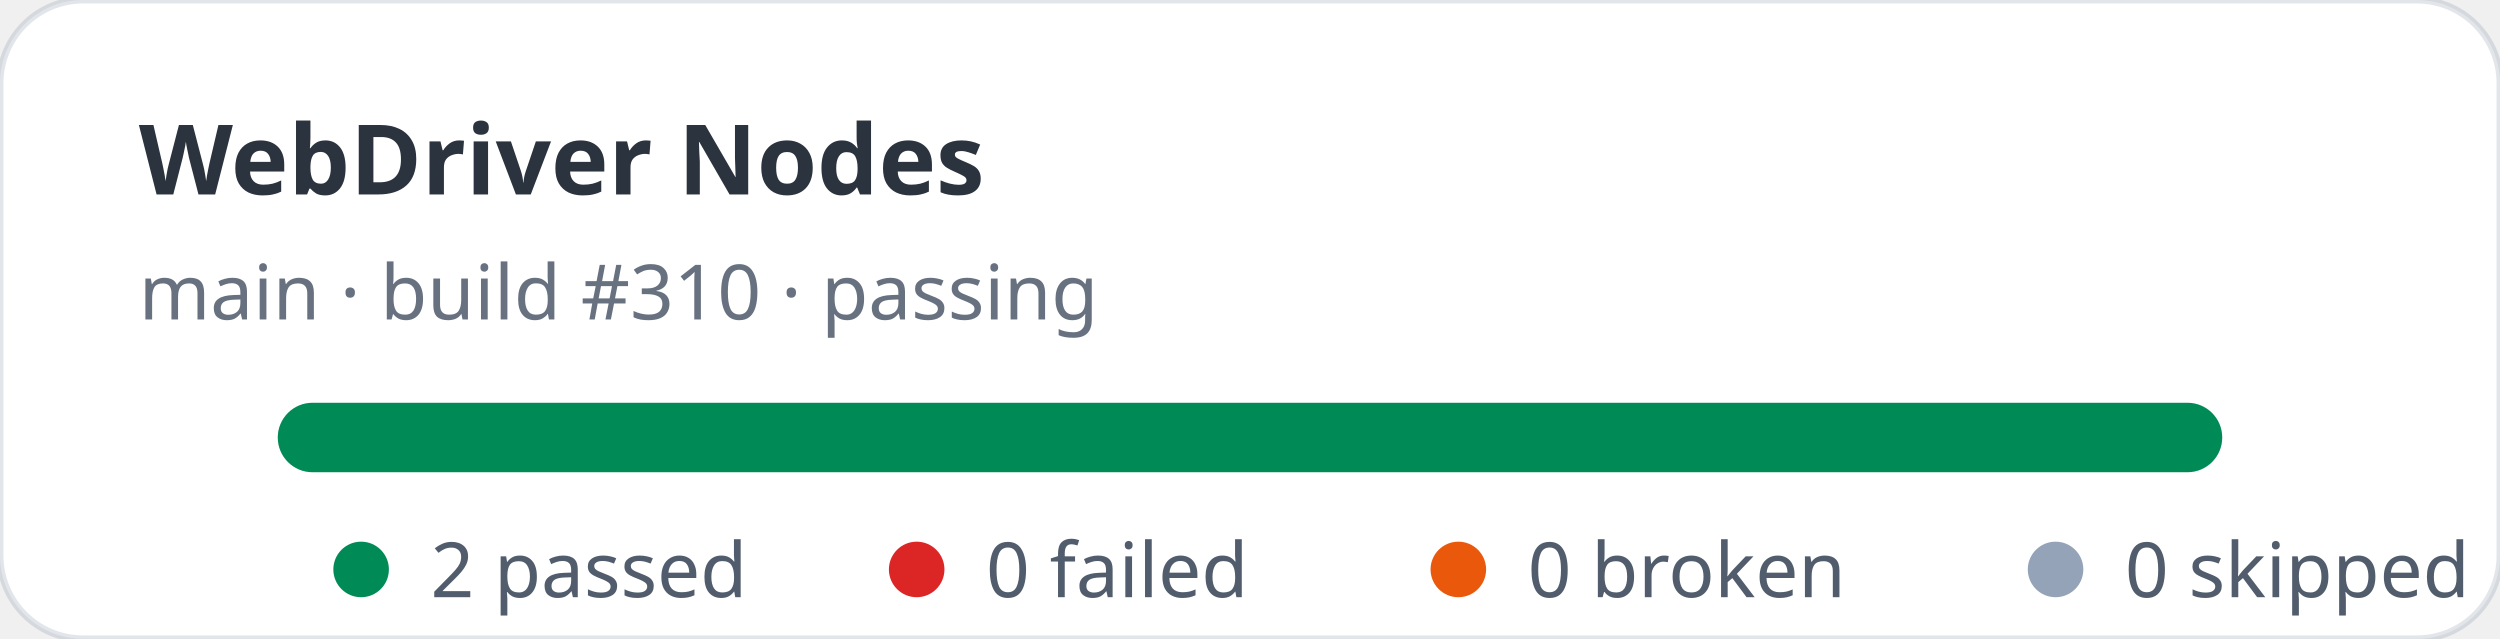
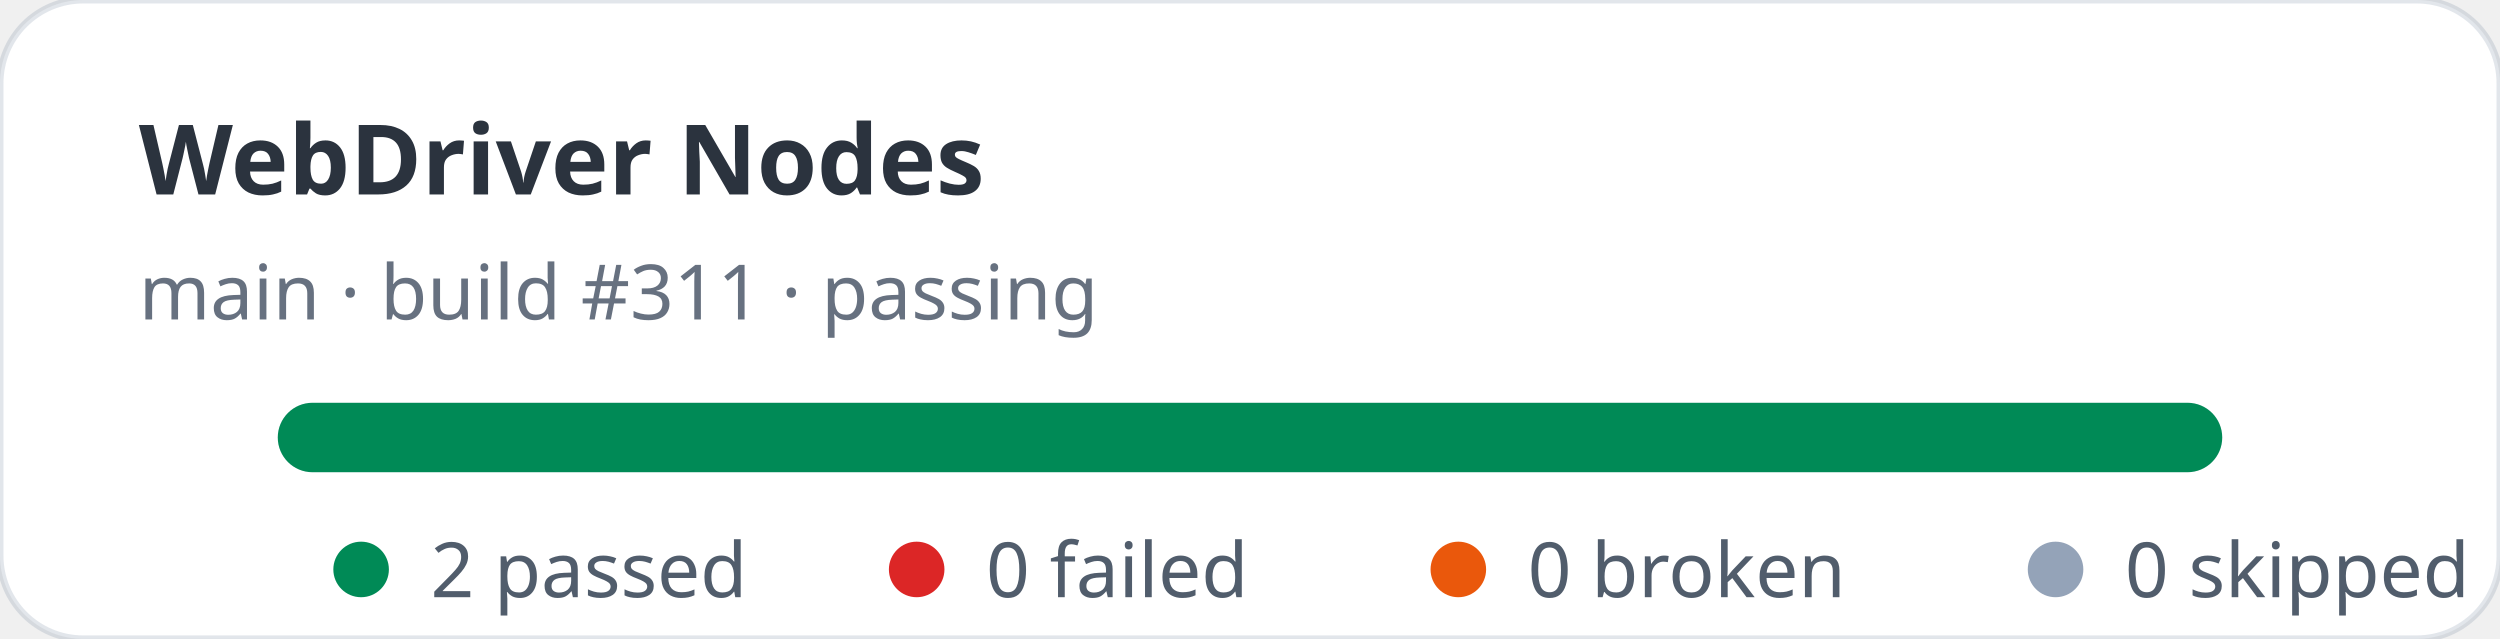
<svg xmlns="http://www.w3.org/2000/svg" width="360" height="92" viewBox="0 0 360 92" role="img" aria-label="WebDriver Nodes stats: 2 passed, 0 failed">
  <rect width="360" height="92" rx="12" fill="#ffffff" stroke="rgba(11,48,86,0.12)" />
  <text x="20" y="28" fill="rgba(1,10,24,0.83)" font-family="ui-sans-serif,system-ui,sans-serif" font-size="14" font-weight="700">WebDriver Nodes</text>
-   <text x="20" y="46" fill="rgba(2,19,44,0.6)" font-family="ui-sans-serif,system-ui,sans-serif" font-size="11">main · build #310 · passing</text>
+   <text x="20" y="46" fill="rgba(2,19,44,0.6)" font-family="ui-sans-serif,system-ui,sans-serif" font-size="11">main · build #311 · passing</text>
  <rect x="40" y="58" width="280" height="10" rx="5" fill="#e2e8f0" />
  <rect x="40" y="58" width="280" height="10" rx="5" fill="#008a56" />
  <g font-family="ui-sans-serif,system-ui,sans-serif" font-size="11" fill="rgba(1,18,40,0.68)">
    <circle cx="52" cy="82" r="4" fill="#008a56" />
    <text x="62" y="86">2 passed</text>
    <circle cx="132" cy="82" r="4" fill="#dc2626" />
    <text x="142" y="86">0 failed</text>
    <circle cx="210" cy="82" r="4" fill="#ea580c" />
    <text x="220" y="86">0 broken</text>
    <circle cx="296" cy="82" r="4" fill="#94a3b8" />
    <text x="306" y="86">0 skipped</text>
  </g>
</svg>
